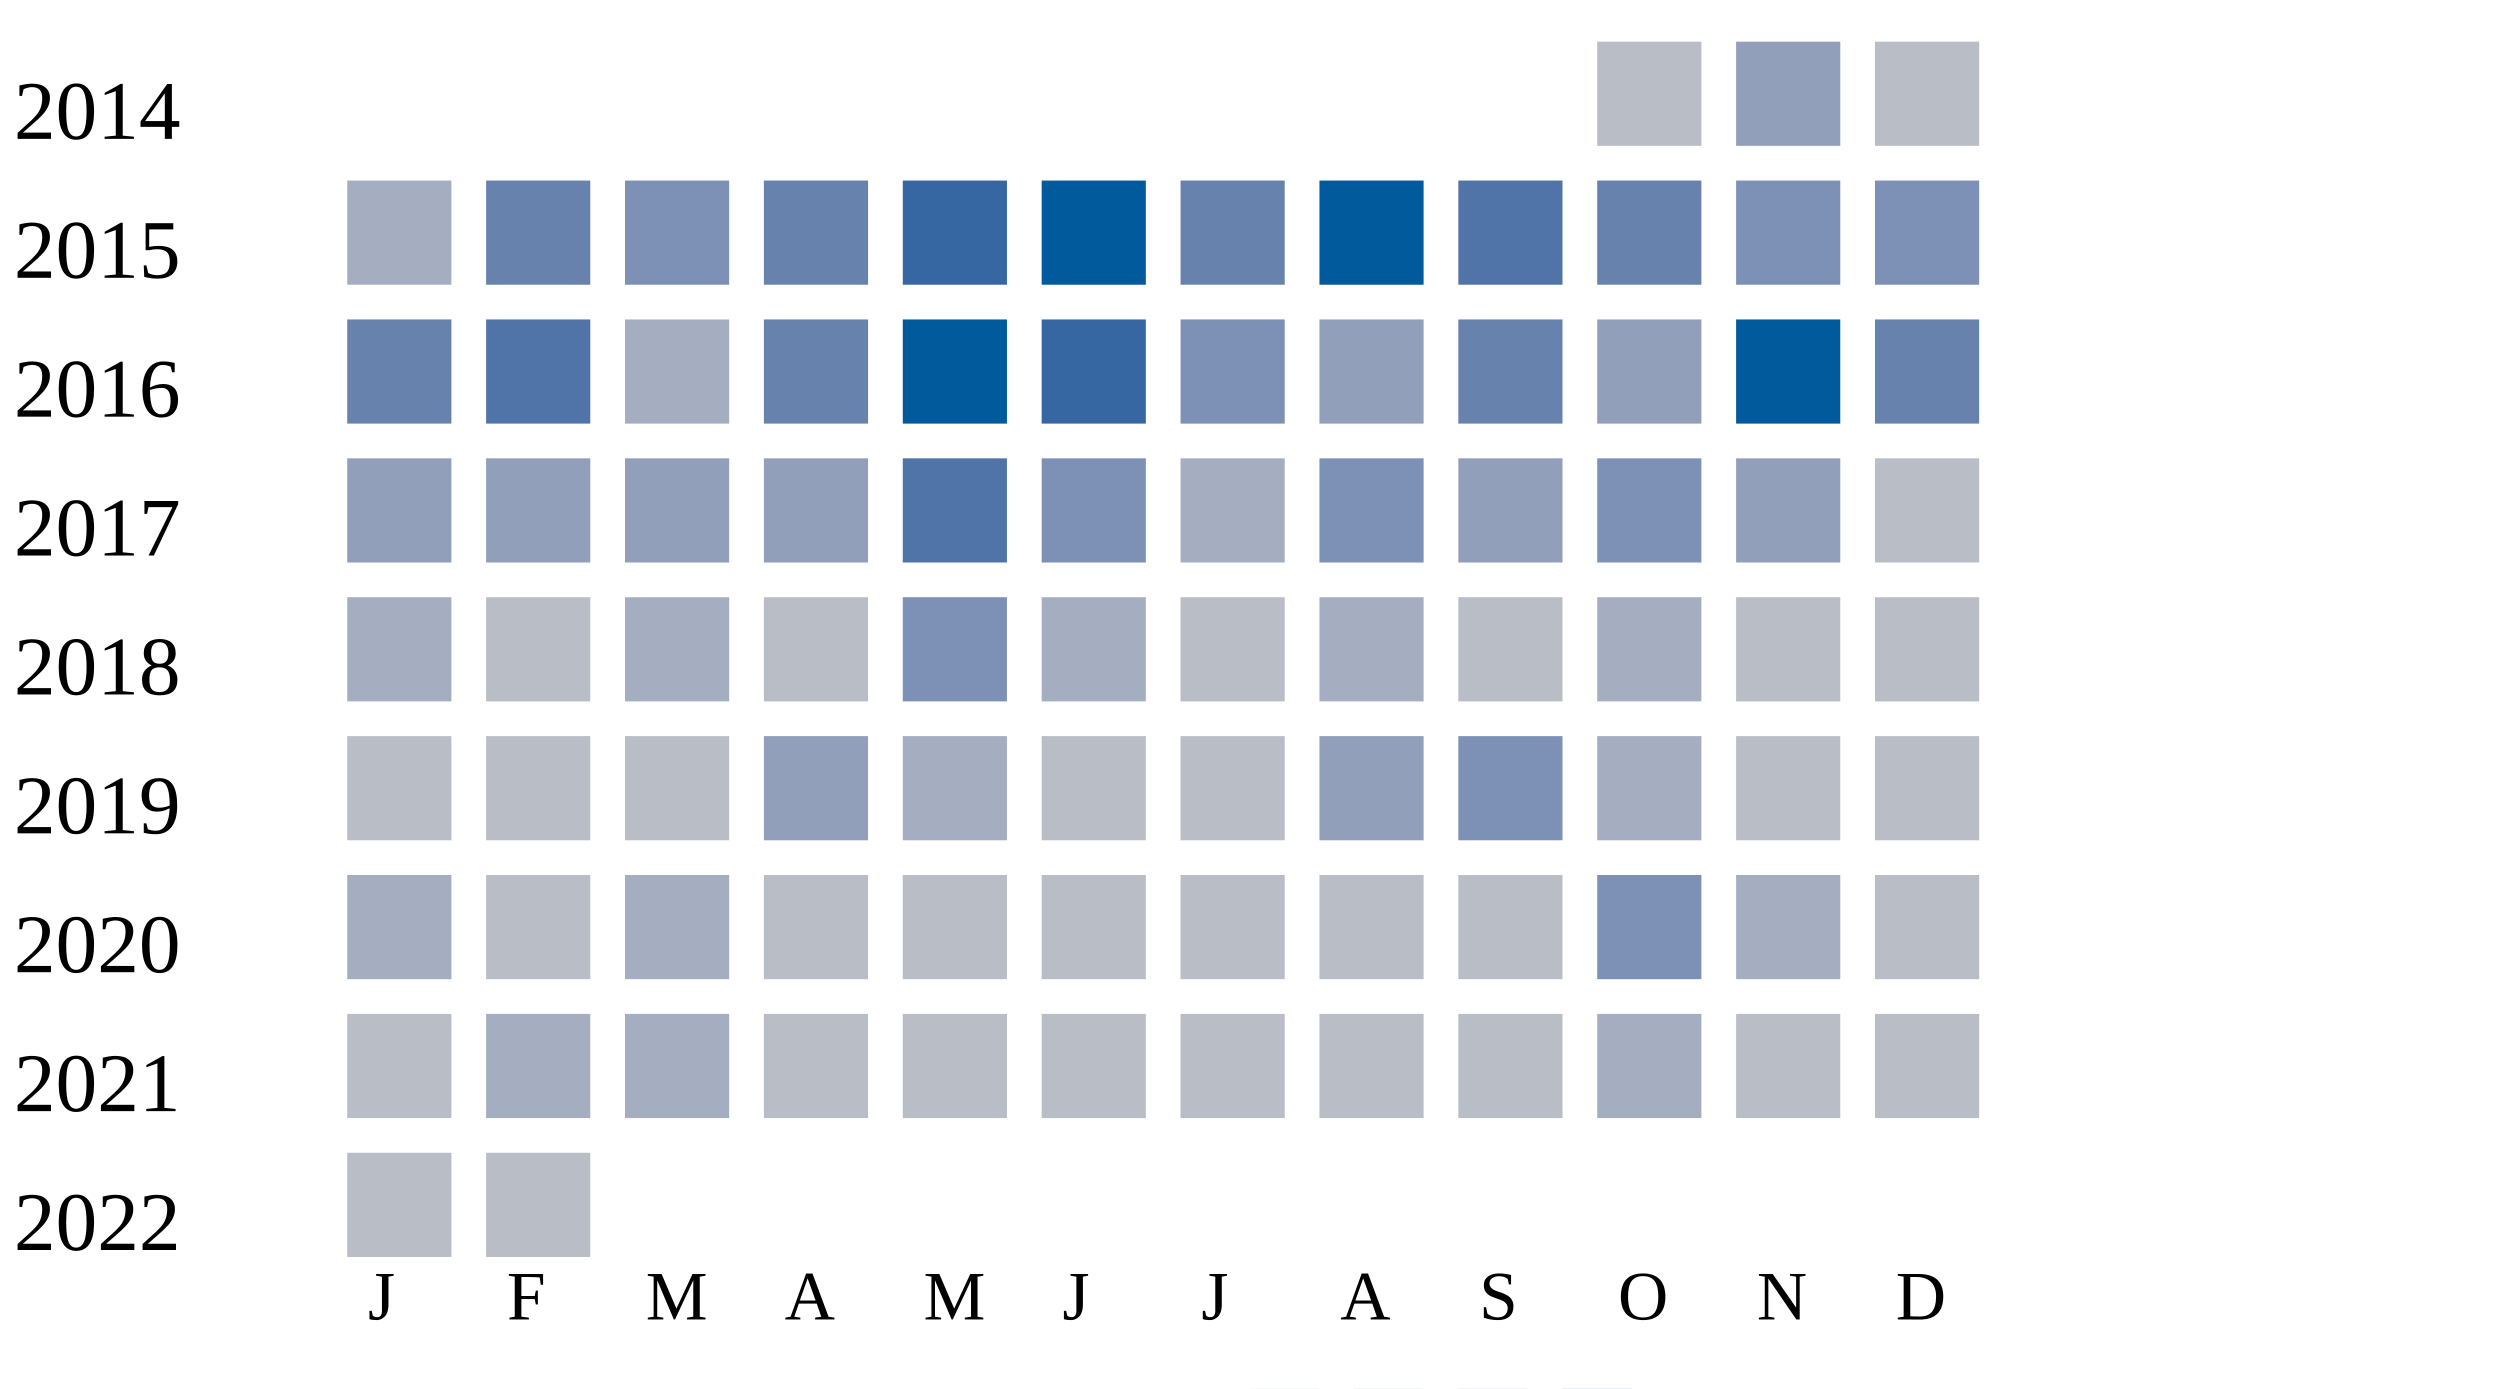
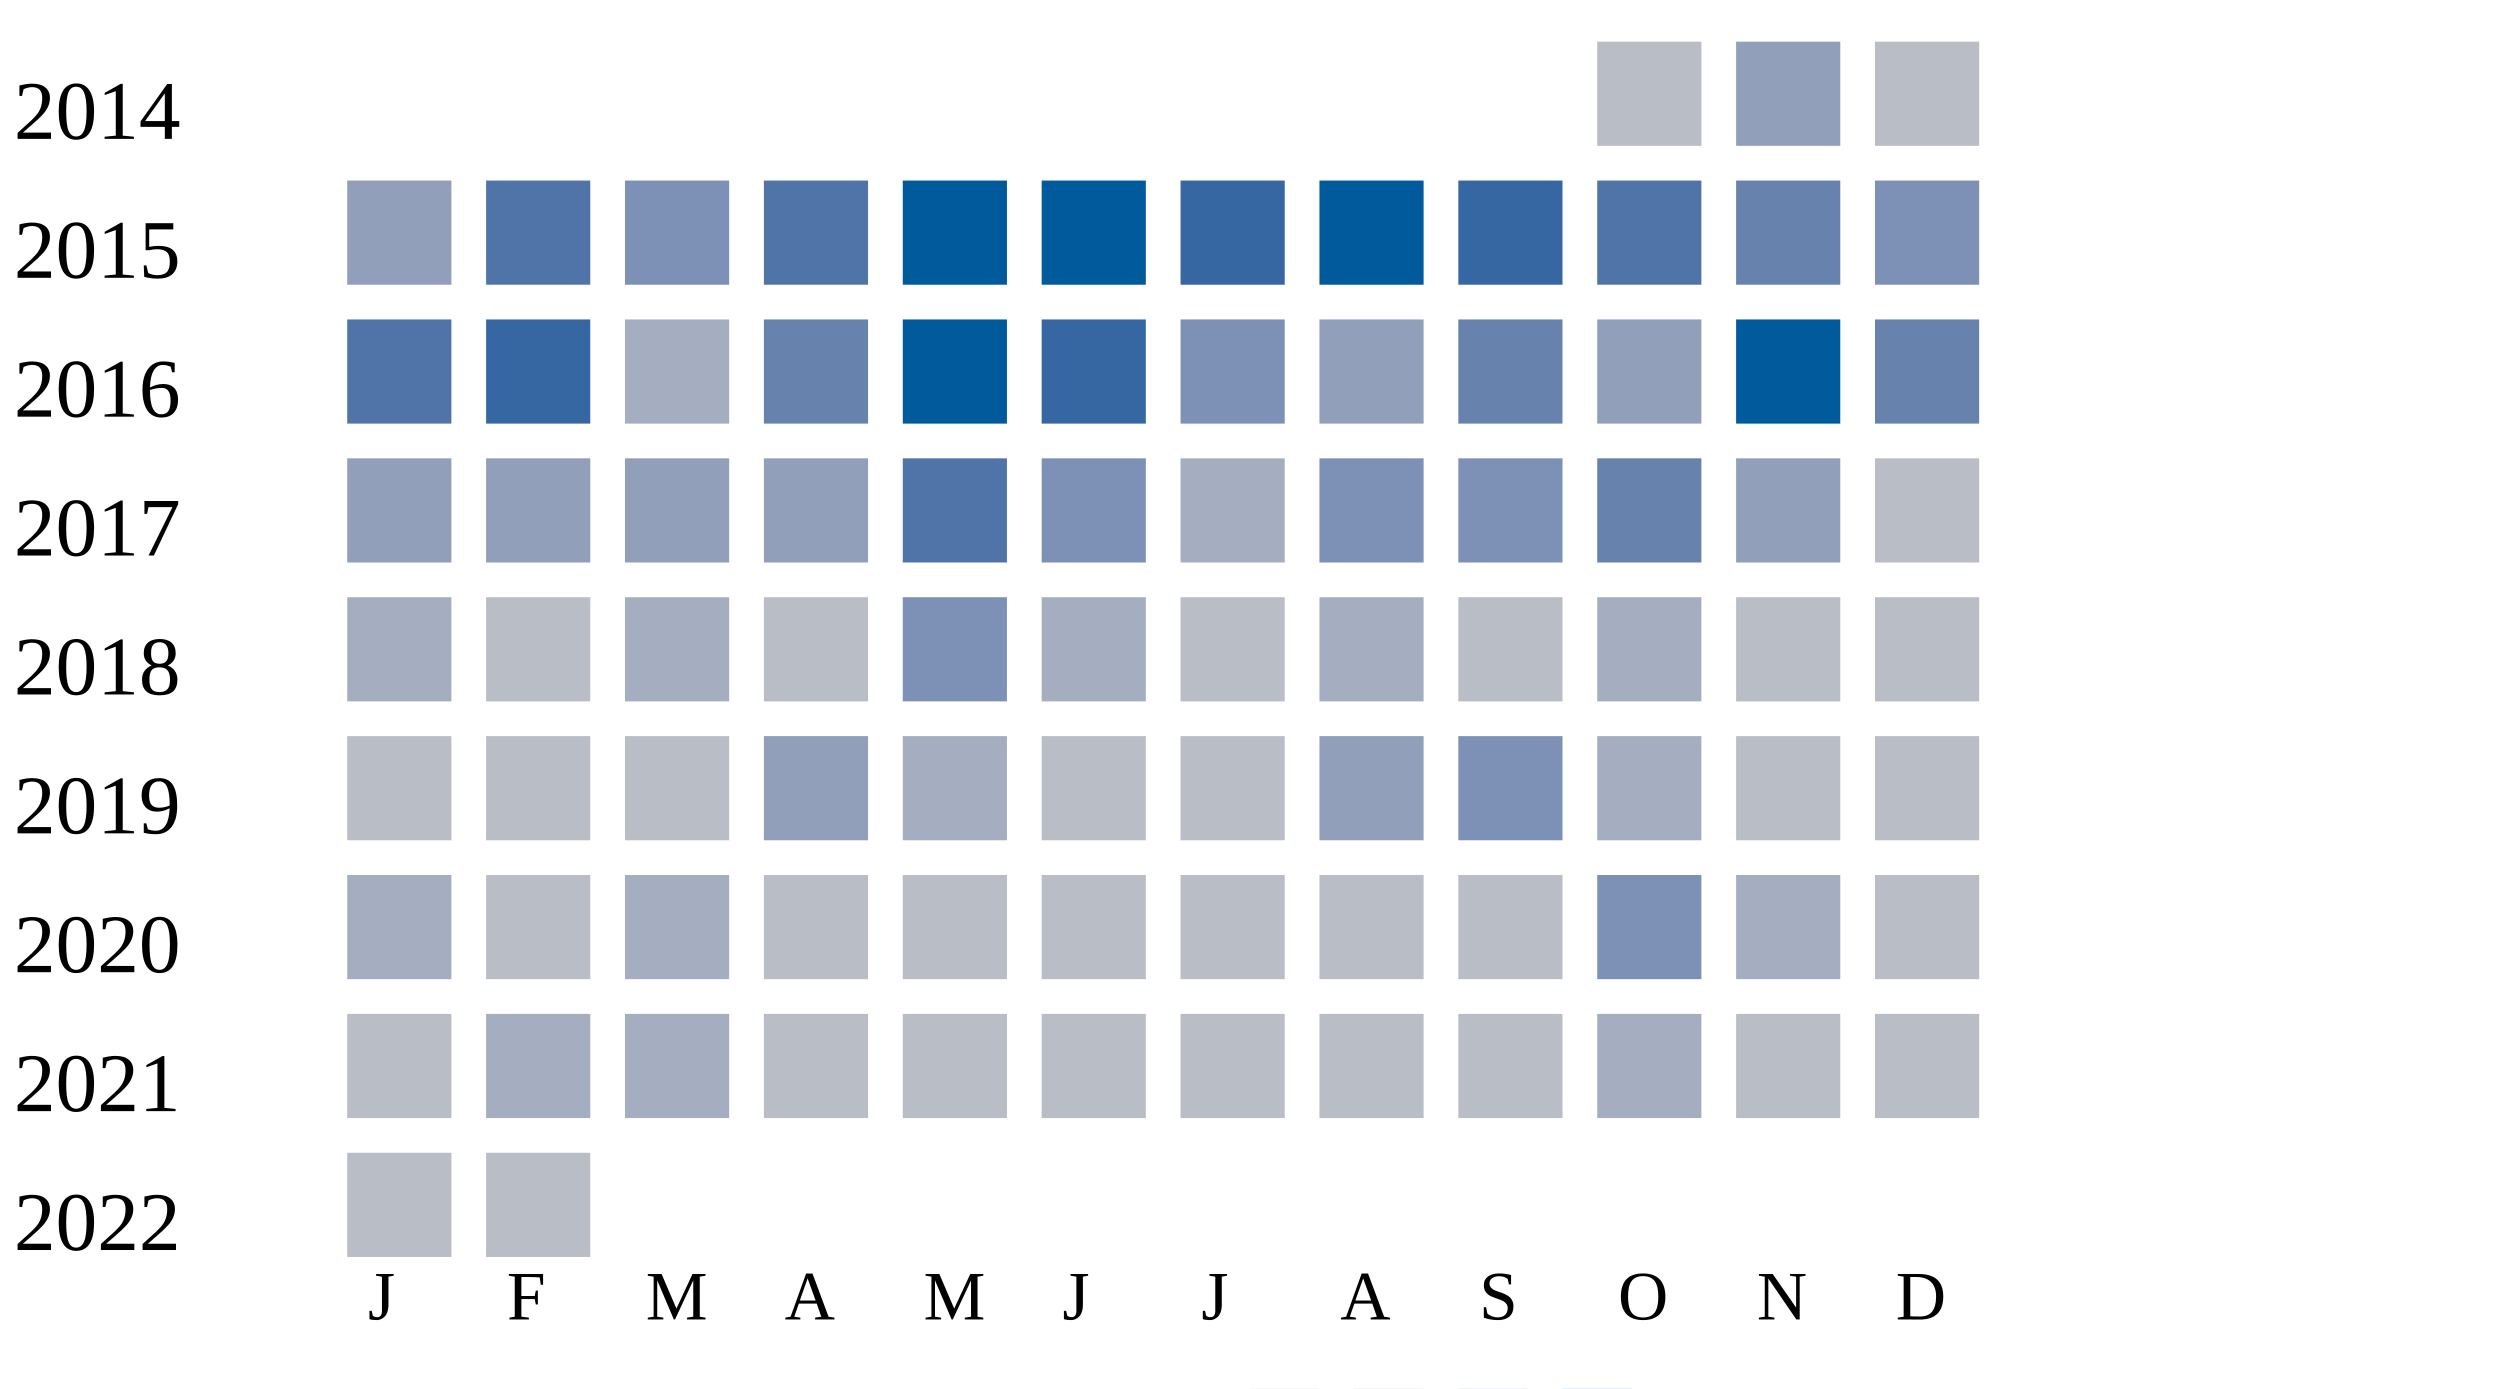
<svg xmlns="http://www.w3.org/2000/svg" width="360" height="200">
  <g transform="translate(0 0)">
    <text x="2" y="20">2014</text>
    <rect x="230" y="6" width="15" height="15" fill="#b9bdc6" />
    <rect x="250" y="6" width="15" height="15" fill="#919fba" />
    <rect x="270" y="6" width="15" height="15" fill="#b9bdc6" />
  </g>
  <g transform="translate(0 20)">
    <text x="2" y="20">2015</text>
-     <rect x="50" y="6" width="15" height="15" fill="#a5aec0" />
-     <rect x="70" y="6" width="15" height="15" fill="#6882ae" />
+     <rect x="50" y="6" width="15" height="15" fill="#919fba" />
+     <rect x="70" y="6" width="15" height="15" fill="#5174a8" />
    <rect x="90" y="6" width="15" height="15" fill="#7d90b5" />
-     <rect x="110" y="6" width="15" height="15" fill="#6882ae" />
-     <rect x="130" y="6" width="15" height="15" fill="#3667a2" />
+     <rect x="110" y="6" width="15" height="15" fill="#5174a8" />
+     <rect x="130" y="6" width="15" height="15" fill="#005a9c" />
    <rect x="150" y="6" width="15" height="15" fill="#005a9c" />
-     <rect x="170" y="6" width="15" height="15" fill="#6882ae" />
+     <rect x="170" y="6" width="15" height="15" fill="#3667a2" />
    <rect x="190" y="6" width="15" height="15" fill="#005a9c" />
-     <rect x="210" y="6" width="15" height="15" fill="#5174a8" />
-     <rect x="230" y="6" width="15" height="15" fill="#6882ae" />
-     <rect x="250" y="6" width="15" height="15" fill="#7d90b5" />
+     <rect x="210" y="6" width="15" height="15" fill="#3667a2" />
+     <rect x="230" y="6" width="15" height="15" fill="#5174a8" />
+     <rect x="250" y="6" width="15" height="15" fill="#6882ae" />
    <rect x="270" y="6" width="15" height="15" fill="#7d90b5" />
  </g>
  <g transform="translate(0 40)">
    <text x="2" y="20">2016</text>
-     <rect x="50" y="6" width="15" height="15" fill="#6882ae" />
-     <rect x="70" y="6" width="15" height="15" fill="#5174a8" />
+     <rect x="50" y="6" width="15" height="15" fill="#5174a8" />
+     <rect x="70" y="6" width="15" height="15" fill="#3667a2" />
    <rect x="90" y="6" width="15" height="15" fill="#a5aec0" />
    <rect x="110" y="6" width="15" height="15" fill="#6882ae" />
    <rect x="130" y="6" width="15" height="15" fill="#005a9c" />
    <rect x="150" y="6" width="15" height="15" fill="#3667a2" />
    <rect x="170" y="6" width="15" height="15" fill="#7d90b5" />
    <rect x="190" y="6" width="15" height="15" fill="#919fba" />
    <rect x="210" y="6" width="15" height="15" fill="#6882ae" />
    <rect x="230" y="6" width="15" height="15" fill="#919fba" />
    <rect x="250" y="6" width="15" height="15" fill="#005a9c" />
    <rect x="270" y="6" width="15" height="15" fill="#6882ae" />
  </g>
  <g transform="translate(0 60)">
    <text x="2" y="20">2017</text>
    <rect x="50" y="6" width="15" height="15" fill="#919fba" />
    <rect x="70" y="6" width="15" height="15" fill="#919fba" />
    <rect x="90" y="6" width="15" height="15" fill="#919fba" />
    <rect x="110" y="6" width="15" height="15" fill="#919fba" />
    <rect x="130" y="6" width="15" height="15" fill="#5174a8" />
    <rect x="150" y="6" width="15" height="15" fill="#7d90b5" />
    <rect x="170" y="6" width="15" height="15" fill="#a5aec0" />
    <rect x="190" y="6" width="15" height="15" fill="#7d90b5" />
-     <rect x="210" y="6" width="15" height="15" fill="#919fba" />
-     <rect x="230" y="6" width="15" height="15" fill="#7d90b5" />
+     <rect x="210" y="6" width="15" height="15" fill="#7d90b5" />
+     <rect x="230" y="6" width="15" height="15" fill="#6882ae" />
    <rect x="250" y="6" width="15" height="15" fill="#919fba" />
    <rect x="270" y="6" width="15" height="15" fill="#b9bdc6" />
  </g>
  <g transform="translate(0 80)">
    <text x="2" y="20">2018</text>
    <rect x="50" y="6" width="15" height="15" fill="#a5aec0" />
    <rect x="70" y="6" width="15" height="15" fill="#b9bdc6" />
    <rect x="90" y="6" width="15" height="15" fill="#a5aec0" />
    <rect x="110" y="6" width="15" height="15" fill="#b9bdc6" />
    <rect x="130" y="6" width="15" height="15" fill="#7d90b5" />
    <rect x="150" y="6" width="15" height="15" fill="#a5aec0" />
    <rect x="170" y="6" width="15" height="15" fill="#b9bdc6" />
    <rect x="190" y="6" width="15" height="15" fill="#a5aec0" />
    <rect x="210" y="6" width="15" height="15" fill="#b9bdc6" />
    <rect x="230" y="6" width="15" height="15" fill="#a5aec0" />
    <rect x="250" y="6" width="15" height="15" fill="#b9bdc6" />
    <rect x="270" y="6" width="15" height="15" fill="#b9bdc6" />
  </g>
  <g transform="translate(0 100)">
    <text x="2" y="20">2019</text>
    <rect x="50" y="6" width="15" height="15" fill="#b9bdc6" />
    <rect x="70" y="6" width="15" height="15" fill="#b9bdc6" />
    <rect x="90" y="6" width="15" height="15" fill="#b9bdc6" />
    <rect x="110" y="6" width="15" height="15" fill="#919fba" />
    <rect x="130" y="6" width="15" height="15" fill="#a5aec0" />
    <rect x="150" y="6" width="15" height="15" fill="#b9bdc6" />
    <rect x="170" y="6" width="15" height="15" fill="#b9bdc6" />
    <rect x="190" y="6" width="15" height="15" fill="#919fba" />
    <rect x="210" y="6" width="15" height="15" fill="#7d90b5" />
    <rect x="230" y="6" width="15" height="15" fill="#a5aec0" />
    <rect x="250" y="6" width="15" height="15" fill="#b9bdc6" />
    <rect x="270" y="6" width="15" height="15" fill="#b9bdc6" />
  </g>
  <g transform="translate(0 120)">
    <text x="2" y="20">2020</text>
    <rect x="50" y="6" width="15" height="15" fill="#a5aec0" />
    <rect x="70" y="6" width="15" height="15" fill="#b9bdc6" />
    <rect x="90" y="6" width="15" height="15" fill="#a5aec0" />
    <rect x="110" y="6" width="15" height="15" fill="#b9bdc6" />
    <rect x="130" y="6" width="15" height="15" fill="#b9bdc6" />
    <rect x="150" y="6" width="15" height="15" fill="#b9bdc6" />
    <rect x="170" y="6" width="15" height="15" fill="#b9bdc6" />
    <rect x="190" y="6" width="15" height="15" fill="#b9bdc6" />
    <rect x="210" y="6" width="15" height="15" fill="#b9bdc6" />
    <rect x="230" y="6" width="15" height="15" fill="#7d90b5" />
    <rect x="250" y="6" width="15" height="15" fill="#a5aec0" />
    <rect x="270" y="6" width="15" height="15" fill="#b9bdc6" />
  </g>
  <g transform="translate(0 140)">
    <text x="2" y="20">2021</text>
    <rect x="50" y="6" width="15" height="15" fill="#b9bdc6" />
    <rect x="70" y="6" width="15" height="15" fill="#a5aec0" />
    <rect x="90" y="6" width="15" height="15" fill="#a5aec0" />
    <rect x="110" y="6" width="15" height="15" fill="#b9bdc6" />
    <rect x="130" y="6" width="15" height="15" fill="#b9bdc6" />
    <rect x="150" y="6" width="15" height="15" fill="#b9bdc6" />
    <rect x="170" y="6" width="15" height="15" fill="#b9bdc6" />
    <rect x="190" y="6" width="15" height="15" fill="#b9bdc6" />
    <rect x="210" y="6" width="15" height="15" fill="#b9bdc6" />
    <rect x="230" y="6" width="15" height="15" fill="#a5aec0" />
    <rect x="250" y="6" width="15" height="15" fill="#b9bdc6" />
    <rect x="270" y="6" width="15" height="15" fill="#b9bdc6" />
  </g>
  <g transform="translate(0 160)">
    <text x="2" y="20">2022</text>
    <rect x="50" y="6" width="15" height="15" fill="#b9bdc6" />
    <rect x="70" y="6" width="15" height="15" fill="#b9bdc6" />
  </g>
  <text style="font-size: 10px; text-align: center" x="53" y="190">J</text>
  <text style="font-size: 10px; text-align: center" x="73" y="190">F</text>
  <text style="font-size: 10px; text-align: center" x="93" y="190">M</text>
  <text style="font-size: 10px; text-align: center" x="113" y="190">A</text>
  <text style="font-size: 10px; text-align: center" x="133" y="190">M</text>
  <text style="font-size: 10px; text-align: center" x="153" y="190">J</text>
  <text style="font-size: 10px; text-align: center" x="173" y="190">J</text>
  <text style="font-size: 10px; text-align: center" x="193" y="190">A</text>
  <text style="font-size: 10px; text-align: center" x="213" y="190">S</text>
  <text style="font-size: 10px; text-align: center" x="233" y="190">O</text>
  <text style="font-size: 10px; text-align: center" x="253" y="190">N</text>
  <text style="font-size: 10px; text-align: center" x="273" y="190">D</text>
  <text style="font-size: 10px;" x="155" y="209">Less</text>
  <rect fill="#b9bdc6" width="10" height="10" x="180" y="200" />
  <rect fill="#919fba" width="10" height="10" x="195" y="200" />
  <rect fill="#6882ae" width="10" height="10" x="210" y="200" />
  <rect fill="#005a9c" width="10" height="10" x="225" y="200" />
  <text x="240" y="209" style="font-size: 10px;">More</text>
</svg>
